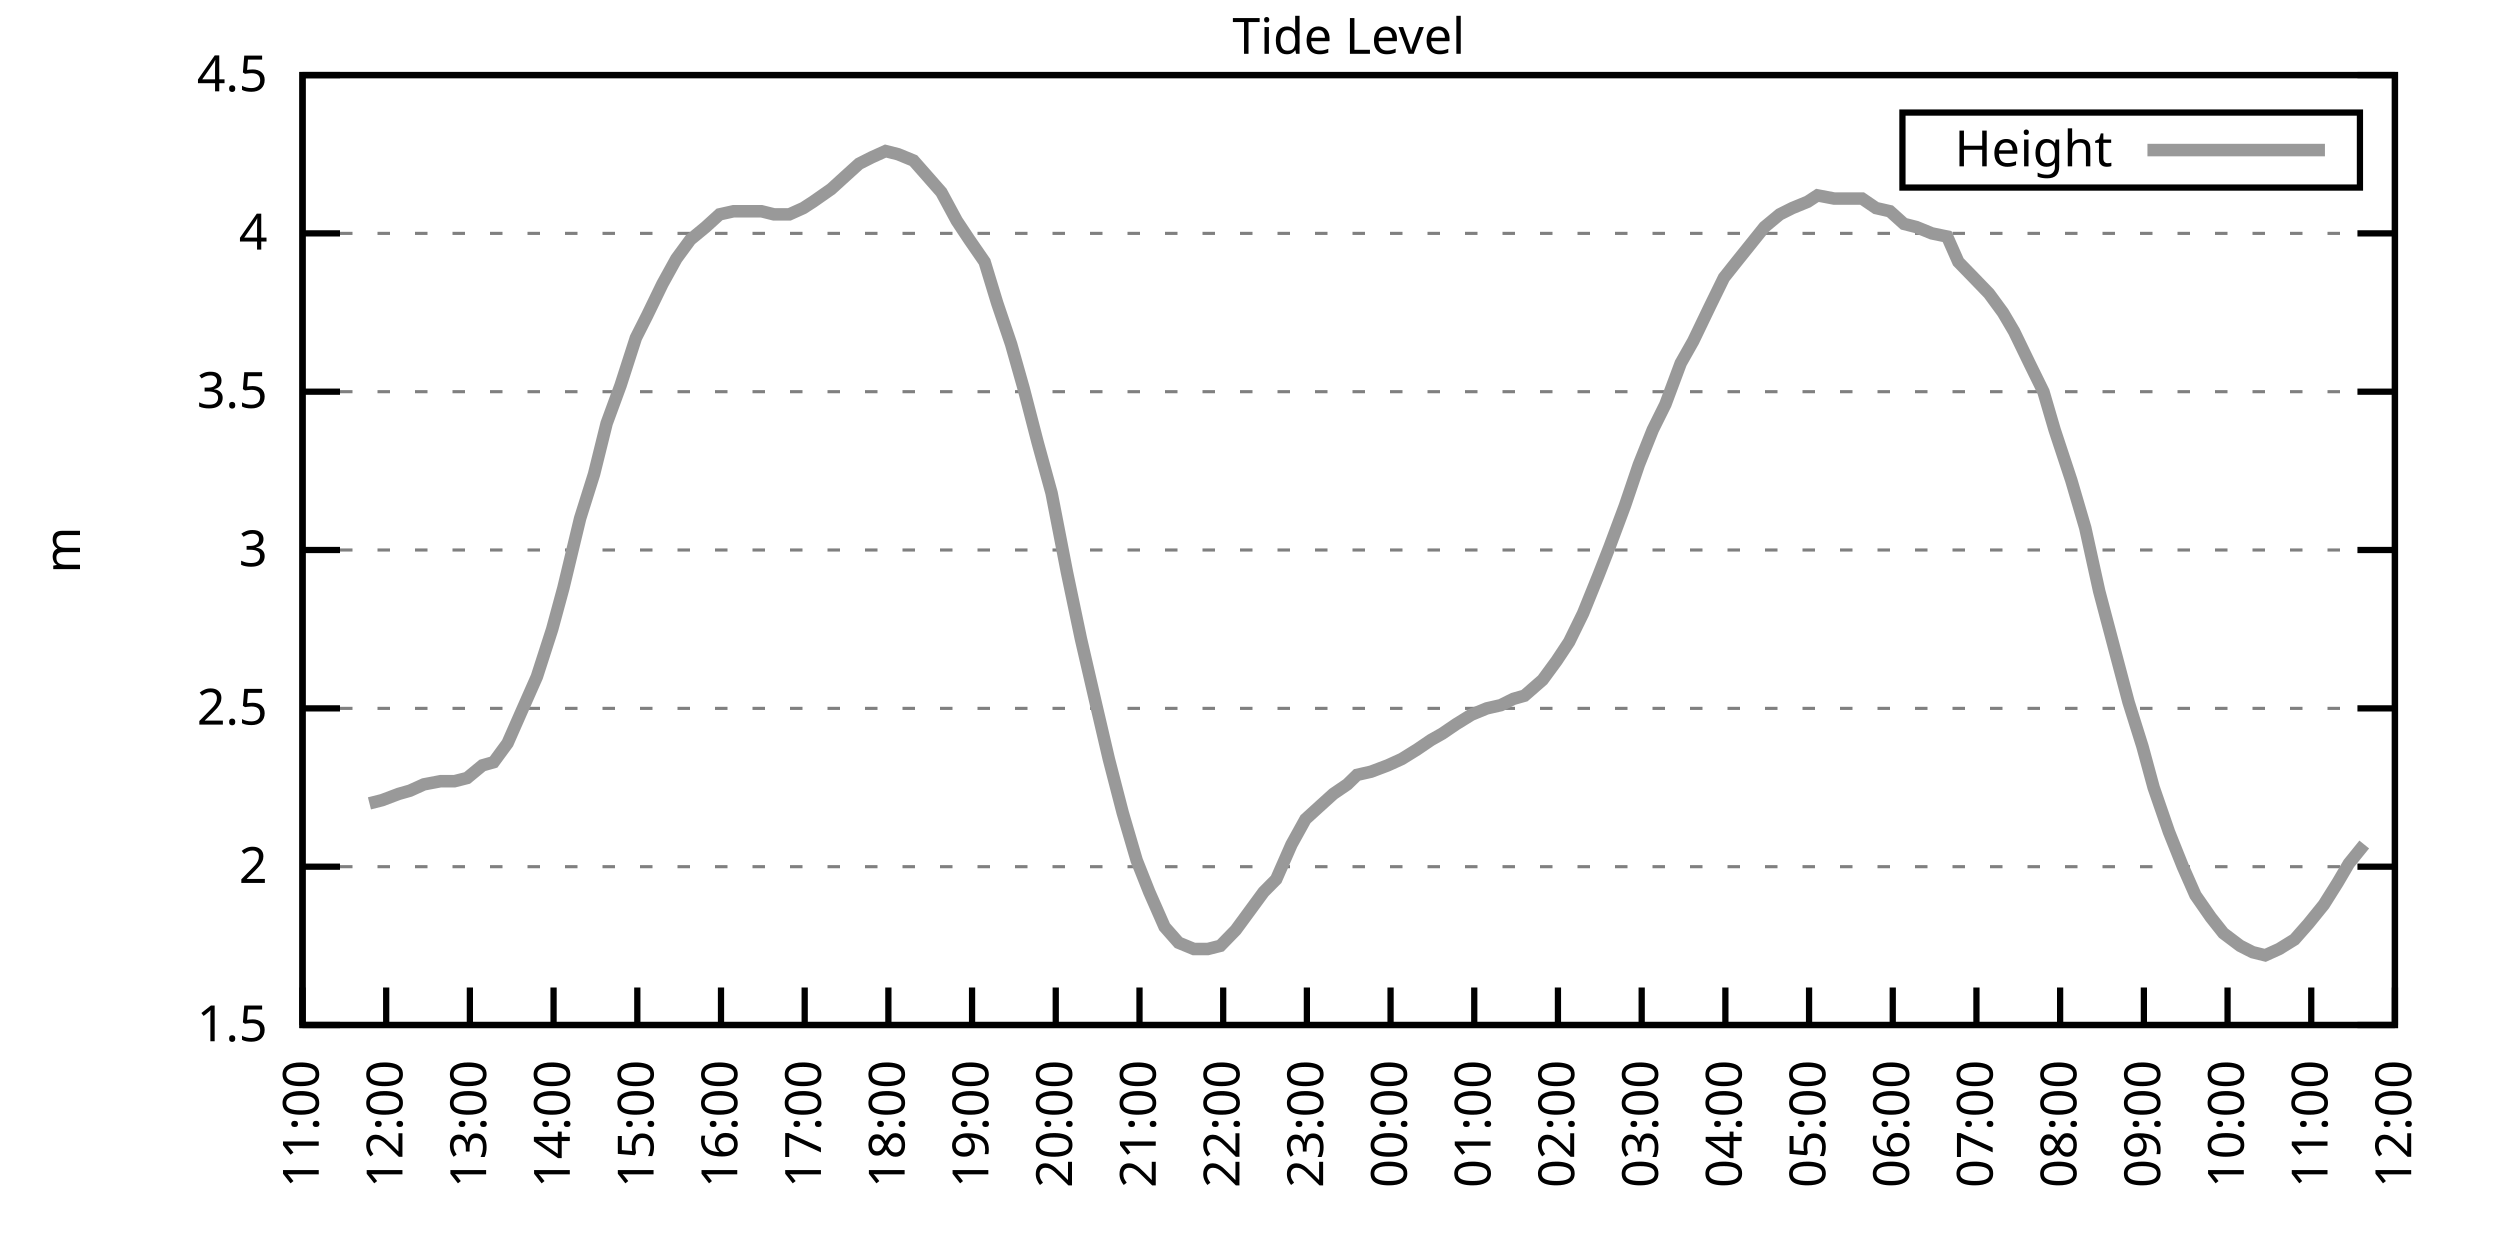
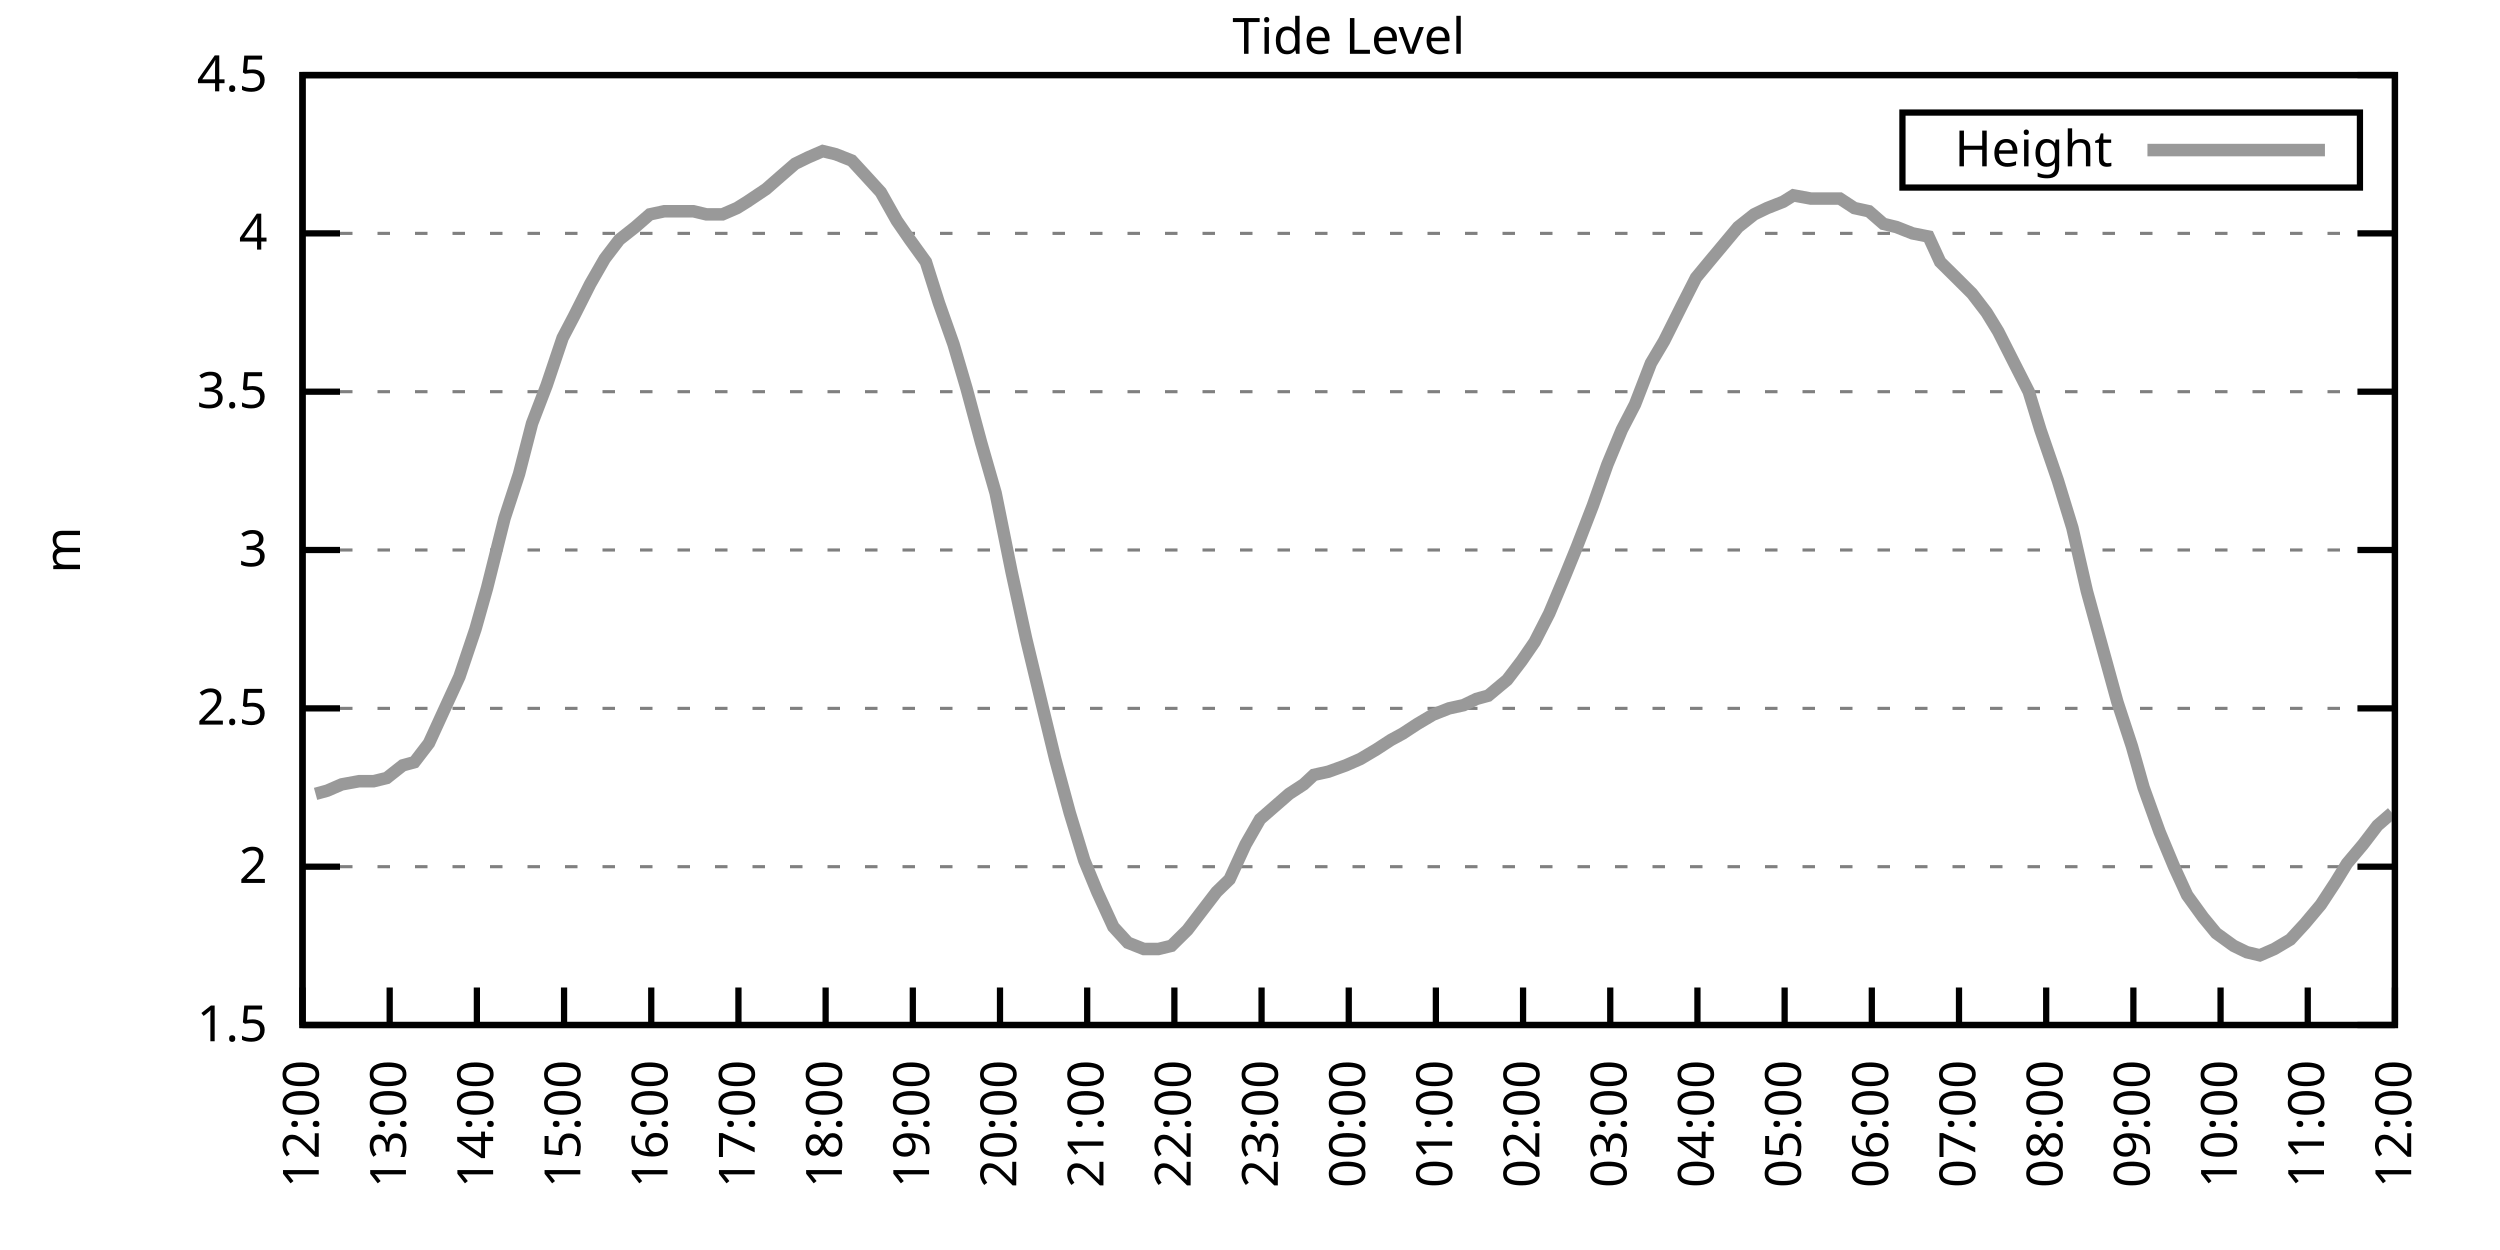
<svg xmlns="http://www.w3.org/2000/svg" xmlns:xlink="http://www.w3.org/1999/xlink" width="400" height="200" viewBox="0 0 400 200">
  <g id="gnuplot_canvas">
    <rect x="0" y="0" width="400" height="200" fill="none" />
    <defs>
      <circle id="gpDot" r="0.5" stroke-width="0.5" stroke="currentColor" />
      <path id="gpPt0" stroke-width="0.333" stroke="currentColor" d="M-1,0 h2 M0,-1 v2" />
      <path id="gpPt1" stroke-width="0.333" stroke="currentColor" d="M-1,-1 L1,1 M1,-1 L-1,1" />
      <path id="gpPt2" stroke-width="0.333" stroke="currentColor" d="M-1,0 L1,0 M0,-1 L0,1 M-1,-1 L1,1 M-1,1 L1,-1" />
      <rect id="gpPt3" stroke-width="0.333" stroke="currentColor" x="-1" y="-1" width="2" height="2" />
      <rect id="gpPt4" stroke-width="0.333" stroke="currentColor" fill="currentColor" x="-1" y="-1" width="2" height="2" />
      <circle id="gpPt5" stroke-width="0.333" stroke="currentColor" cx="0" cy="0" r="1" />
      <use xlink:href="#gpPt5" id="gpPt6" fill="currentColor" stroke="none" />
      <path id="gpPt7" stroke-width="0.333" stroke="currentColor" d="M0,-1.33 L-1.33,0.67 L1.33,0.67 z" />
      <use xlink:href="#gpPt7" id="gpPt8" fill="currentColor" stroke="none" />
      <use xlink:href="#gpPt7" id="gpPt9" stroke="currentColor" transform="rotate(180)" />
      <use xlink:href="#gpPt9" id="gpPt10" fill="currentColor" stroke="none" />
      <use xlink:href="#gpPt3" id="gpPt11" stroke="currentColor" transform="rotate(45)" />
      <use xlink:href="#gpPt11" id="gpPt12" fill="currentColor" stroke="none" />
      <path id="gpPt13" stroke-width="0.333" stroke="currentColor" d="M0,1.330 L1.265,0.411 L0.782,-1.067 L-0.782,-1.076 L-1.265,0.411 z" />
      <use xlink:href="#gpPt13" id="gpPt14" fill="currentColor" stroke="none" />
      <filter id="textbox" filterUnits="objectBoundingBox" x="0" y="0" height="1" width="1">
        <feFlood flood-color="white" flood-opacity="1" result="bgnd" />
        <feComposite in="SourceGraphic" in2="bgnd" operator="atop" />
      </filter>
      <filter id="greybox" filterUnits="objectBoundingBox" x="0" y="0" height="1" width="1">
        <feFlood flood-color="lightgrey" flood-opacity="1" result="grey" />
        <feComposite in="SourceGraphic" in2="grey" operator="atop" />
      </filter>
    </defs>
    <g fill="none" color="white" stroke="currentColor" stroke-width="1.00" stroke-linecap="butt" stroke-linejoin="miter">
</g>
    <g fill="none" color="black" stroke="currentColor" stroke-width="1.00" stroke-linecap="butt" stroke-linejoin="miter">
      <g stroke="none" shape-rendering="crispEdges">
        <polygon fill="rgb(255, 255, 255)" points="48.40,164.00 383.18,164.00 383.18,12.02 48.40,12.02 " />
      </g>
    </g>
    <g fill="none" color="black" stroke="currentColor" stroke-width="1.00" stroke-linecap="butt" stroke-linejoin="miter">
</g>
    <g fill="none" color="black" stroke="black" stroke-width="0.50" stroke-linecap="butt" stroke-linejoin="miter">
</g>
    <g fill="none" color="gray" stroke="currentColor" stroke-width="0.50" stroke-linecap="butt" stroke-linejoin="miter">
      <path stroke="gray" stroke-dasharray="2,4" class="gridline" d="M48.40,164.00 L383.19,164.00  " />
    </g>
    <g fill="none" color="gray" stroke="gray" stroke-width="1.00" stroke-linecap="butt" stroke-linejoin="miter">
</g>
    <g fill="none" color="black" stroke="currentColor" stroke-width="1.00" stroke-linecap="butt" stroke-linejoin="miter">
      <path stroke="black" d="M48.40,164.00 L54.40,164.00 M383.19,164.00 L377.19,164.00  " />
      <g transform="translate(42.80,166.60)" stroke="none" fill="black" font-family="Sans" font-size="8.00" text-anchor="end">
        <text>
          <tspan font-family="Sans"> 1.5</tspan>
        </text>
      </g>
    </g>
    <g fill="none" color="black" stroke="currentColor" stroke-width="1.00" stroke-linecap="butt" stroke-linejoin="miter">
</g>
    <g fill="none" color="black" stroke="black" stroke-width="0.50" stroke-linecap="butt" stroke-linejoin="miter">
</g>
    <g fill="none" color="gray" stroke="currentColor" stroke-width="0.50" stroke-linecap="butt" stroke-linejoin="miter">
      <path stroke="gray" stroke-dasharray="2,4" class="gridline" d="M48.40,138.67 L383.19,138.67  " />
    </g>
    <g fill="none" color="gray" stroke="gray" stroke-width="1.00" stroke-linecap="butt" stroke-linejoin="miter">
</g>
    <g fill="none" color="black" stroke="currentColor" stroke-width="1.00" stroke-linecap="butt" stroke-linejoin="miter">
      <path stroke="black" d="M48.40,138.67 L54.40,138.67 M383.19,138.67 L377.19,138.67  " />
      <g transform="translate(42.80,141.27)" stroke="none" fill="black" font-family="Sans" font-size="8.00" text-anchor="end">
        <text>
          <tspan font-family="Sans"> 2</tspan>
        </text>
      </g>
    </g>
    <g fill="none" color="black" stroke="currentColor" stroke-width="1.00" stroke-linecap="butt" stroke-linejoin="miter">
</g>
    <g fill="none" color="black" stroke="black" stroke-width="0.50" stroke-linecap="butt" stroke-linejoin="miter">
</g>
    <g fill="none" color="gray" stroke="currentColor" stroke-width="0.50" stroke-linecap="butt" stroke-linejoin="miter">
      <path stroke="gray" stroke-dasharray="2,4" class="gridline" d="M48.40,113.34 L383.19,113.34  " />
    </g>
    <g fill="none" color="gray" stroke="gray" stroke-width="1.00" stroke-linecap="butt" stroke-linejoin="miter">
</g>
    <g fill="none" color="black" stroke="currentColor" stroke-width="1.00" stroke-linecap="butt" stroke-linejoin="miter">
      <path stroke="black" d="M48.40,113.34 L54.40,113.34 M383.19,113.34 L377.19,113.34  " />
      <g transform="translate(42.80,115.94)" stroke="none" fill="black" font-family="Sans" font-size="8.00" text-anchor="end">
        <text>
          <tspan font-family="Sans"> 2.5</tspan>
        </text>
      </g>
    </g>
    <g fill="none" color="black" stroke="currentColor" stroke-width="1.00" stroke-linecap="butt" stroke-linejoin="miter">
</g>
    <g fill="none" color="black" stroke="black" stroke-width="0.50" stroke-linecap="butt" stroke-linejoin="miter">
</g>
    <g fill="none" color="gray" stroke="currentColor" stroke-width="0.50" stroke-linecap="butt" stroke-linejoin="miter">
      <path stroke="gray" stroke-dasharray="2,4" class="gridline" d="M48.40,88.00 L383.19,88.00  " />
    </g>
    <g fill="none" color="gray" stroke="gray" stroke-width="1.00" stroke-linecap="butt" stroke-linejoin="miter">
</g>
    <g fill="none" color="black" stroke="currentColor" stroke-width="1.00" stroke-linecap="butt" stroke-linejoin="miter">
      <path stroke="black" d="M48.40,88.00 L54.40,88.00 M383.19,88.00 L377.19,88.00  " />
      <g transform="translate(42.80,90.60)" stroke="none" fill="black" font-family="Sans" font-size="8.00" text-anchor="end">
        <text>
          <tspan font-family="Sans"> 3</tspan>
        </text>
      </g>
    </g>
    <g fill="none" color="black" stroke="currentColor" stroke-width="1.00" stroke-linecap="butt" stroke-linejoin="miter">
</g>
    <g fill="none" color="black" stroke="black" stroke-width="0.50" stroke-linecap="butt" stroke-linejoin="miter">
</g>
    <g fill="none" color="gray" stroke="currentColor" stroke-width="0.50" stroke-linecap="butt" stroke-linejoin="miter">
      <path stroke="gray" stroke-dasharray="2,4" class="gridline" d="M48.40,62.67 L383.19,62.67  " />
    </g>
    <g fill="none" color="gray" stroke="gray" stroke-width="1.00" stroke-linecap="butt" stroke-linejoin="miter">
</g>
    <g fill="none" color="black" stroke="currentColor" stroke-width="1.00" stroke-linecap="butt" stroke-linejoin="miter">
      <path stroke="black" d="M48.40,62.67 L54.40,62.67 M383.19,62.67 L377.19,62.67  " />
      <g transform="translate(42.80,65.27)" stroke="none" fill="black" font-family="Sans" font-size="8.00" text-anchor="end">
        <text>
          <tspan font-family="Sans"> 3.5</tspan>
        </text>
      </g>
    </g>
    <g fill="none" color="black" stroke="currentColor" stroke-width="1.00" stroke-linecap="butt" stroke-linejoin="miter">
</g>
    <g fill="none" color="black" stroke="black" stroke-width="0.50" stroke-linecap="butt" stroke-linejoin="miter">
</g>
    <g fill="none" color="gray" stroke="currentColor" stroke-width="0.50" stroke-linecap="butt" stroke-linejoin="miter">
      <path stroke="gray" stroke-dasharray="2,4" class="gridline" d="M48.40,37.34 L383.19,37.34  " />
    </g>
    <g fill="none" color="gray" stroke="gray" stroke-width="1.00" stroke-linecap="butt" stroke-linejoin="miter">
</g>
    <g fill="none" color="black" stroke="currentColor" stroke-width="1.00" stroke-linecap="butt" stroke-linejoin="miter">
      <path stroke="black" d="M48.40,37.34 L54.40,37.34 M383.19,37.34 L377.19,37.34  " />
      <g transform="translate(42.80,39.94)" stroke="none" fill="black" font-family="Sans" font-size="8.00" text-anchor="end">
        <text>
          <tspan font-family="Sans"> 4</tspan>
        </text>
      </g>
    </g>
    <g fill="none" color="black" stroke="currentColor" stroke-width="1.00" stroke-linecap="butt" stroke-linejoin="miter">
</g>
    <g fill="none" color="black" stroke="black" stroke-width="0.50" stroke-linecap="butt" stroke-linejoin="miter">
</g>
    <g fill="none" color="gray" stroke="currentColor" stroke-width="0.50" stroke-linecap="butt" stroke-linejoin="miter">
      <path stroke="gray" stroke-dasharray="2,4" class="gridline" d="M48.40,12.01 L383.19,12.01  " />
    </g>
    <g fill="none" color="gray" stroke="gray" stroke-width="1.00" stroke-linecap="butt" stroke-linejoin="miter">
</g>
    <g fill="none" color="black" stroke="currentColor" stroke-width="1.00" stroke-linecap="butt" stroke-linejoin="miter">
      <path stroke="black" d="M48.40,12.01 L54.40,12.01 M383.19,12.01 L377.19,12.01  " />
      <g transform="translate(42.80,14.61)" stroke="none" fill="black" font-family="Sans" font-size="8.00" text-anchor="end">
        <text>
          <tspan font-family="Sans"> 4.5</tspan>
        </text>
      </g>
    </g>
    <g fill="none" color="black" stroke="currentColor" stroke-width="1.00" stroke-linecap="butt" stroke-linejoin="miter">
      <path stroke="black" d="M48.40,164.00 L48.40,158.00  " />
      <g transform="translate(51.00,169.60) rotate(270.00)" stroke="none" fill="black" font-family="Sans" font-size="8.00" text-anchor="end">
        <text>
-           <tspan font-family="Sans">11:00</tspan>
-         </text>
-       </g>
-     </g>
-     <g fill="none" color="black" stroke="currentColor" stroke-width="1.00" stroke-linecap="butt" stroke-linejoin="miter">
-       <path stroke="black" d="M61.79,164.00 L61.79,158.00  " />
-       <g transform="translate(64.39,169.60) rotate(270.00)" stroke="none" fill="black" font-family="Sans" font-size="8.00" text-anchor="end">
-         <text>
          <tspan font-family="Sans">12:00</tspan>
        </text>
      </g>
    </g>
    <g fill="none" color="black" stroke="currentColor" stroke-width="1.00" stroke-linecap="butt" stroke-linejoin="miter">
-       <path stroke="black" d="M75.18,164.00 L75.18,158.00  " />
-       <g transform="translate(77.78,169.60) rotate(270.00)" stroke="none" fill="black" font-family="Sans" font-size="8.00" text-anchor="end">
+       <path stroke="black" d="M62.35,164.00 L62.35,158.00  " />
+       <g transform="translate(64.95,169.60) rotate(270.00)" stroke="none" fill="black" font-family="Sans" font-size="8.00" text-anchor="end">
        <text>
          <tspan font-family="Sans">13:00</tspan>
        </text>
      </g>
    </g>
    <g fill="none" color="black" stroke="currentColor" stroke-width="1.00" stroke-linecap="butt" stroke-linejoin="miter">
-       <path stroke="black" d="M88.57,164.00 L88.57,158.00  " />
-       <g transform="translate(91.17,169.60) rotate(270.00)" stroke="none" fill="black" font-family="Sans" font-size="8.00" text-anchor="end">
+       <path stroke="black" d="M76.30,164.00 L76.30,158.00  " />
+       <g transform="translate(78.90,169.60) rotate(270.00)" stroke="none" fill="black" font-family="Sans" font-size="8.00" text-anchor="end">
        <text>
          <tspan font-family="Sans">14:00</tspan>
        </text>
      </g>
    </g>
    <g fill="none" color="black" stroke="currentColor" stroke-width="1.00" stroke-linecap="butt" stroke-linejoin="miter">
-       <path stroke="black" d="M101.97,164.00 L101.97,158.00  " />
-       <g transform="translate(104.57,169.60) rotate(270.00)" stroke="none" fill="black" font-family="Sans" font-size="8.00" text-anchor="end">
+       <path stroke="black" d="M90.25,164.00 L90.25,158.00  " />
+       <g transform="translate(92.85,169.60) rotate(270.00)" stroke="none" fill="black" font-family="Sans" font-size="8.00" text-anchor="end">
        <text>
          <tspan font-family="Sans">15:00</tspan>
        </text>
      </g>
    </g>
    <g fill="none" color="black" stroke="currentColor" stroke-width="1.00" stroke-linecap="butt" stroke-linejoin="miter">
-       <path stroke="black" d="M115.36,164.00 L115.36,158.00  " />
-       <g transform="translate(117.96,169.60) rotate(270.00)" stroke="none" fill="black" font-family="Sans" font-size="8.00" text-anchor="end">
+       <path stroke="black" d="M104.20,164.00 L104.20,158.00  " />
+       <g transform="translate(106.80,169.60) rotate(270.00)" stroke="none" fill="black" font-family="Sans" font-size="8.00" text-anchor="end">
        <text>
          <tspan font-family="Sans">16:00</tspan>
        </text>
      </g>
    </g>
    <g fill="none" color="black" stroke="currentColor" stroke-width="1.00" stroke-linecap="butt" stroke-linejoin="miter">
-       <path stroke="black" d="M128.75,164.00 L128.75,158.00  " />
-       <g transform="translate(131.35,169.60) rotate(270.00)" stroke="none" fill="black" font-family="Sans" font-size="8.00" text-anchor="end">
+       <path stroke="black" d="M118.15,164.00 L118.15,158.00  " />
+       <g transform="translate(120.75,169.60) rotate(270.00)" stroke="none" fill="black" font-family="Sans" font-size="8.00" text-anchor="end">
        <text>
          <tspan font-family="Sans">17:00</tspan>
        </text>
      </g>
    </g>
    <g fill="none" color="black" stroke="currentColor" stroke-width="1.00" stroke-linecap="butt" stroke-linejoin="miter">
-       <path stroke="black" d="M142.14,164.00 L142.14,158.00  " />
-       <g transform="translate(144.74,169.60) rotate(270.00)" stroke="none" fill="black" font-family="Sans" font-size="8.00" text-anchor="end">
+       <path stroke="black" d="M132.10,164.00 L132.10,158.00  " />
+       <g transform="translate(134.70,169.60) rotate(270.00)" stroke="none" fill="black" font-family="Sans" font-size="8.00" text-anchor="end">
        <text>
          <tspan font-family="Sans">18:00</tspan>
        </text>
      </g>
    </g>
    <g fill="none" color="black" stroke="currentColor" stroke-width="1.00" stroke-linecap="butt" stroke-linejoin="miter">
-       <path stroke="black" d="M155.53,164.00 L155.53,158.00  " />
-       <g transform="translate(158.13,169.60) rotate(270.00)" stroke="none" fill="black" font-family="Sans" font-size="8.00" text-anchor="end">
+       <path stroke="black" d="M146.05,164.00 L146.05,158.00  " />
+       <g transform="translate(148.65,169.60) rotate(270.00)" stroke="none" fill="black" font-family="Sans" font-size="8.00" text-anchor="end">
        <text>
          <tspan font-family="Sans">19:00</tspan>
        </text>
      </g>
    </g>
    <g fill="none" color="black" stroke="currentColor" stroke-width="1.00" stroke-linecap="butt" stroke-linejoin="miter">
-       <path stroke="black" d="M168.92,164.00 L168.92,158.00  " />
-       <g transform="translate(171.52,169.60) rotate(270.00)" stroke="none" fill="black" font-family="Sans" font-size="8.00" text-anchor="end">
+       <path stroke="black" d="M160.00,164.00 L160.00,158.00  " />
+       <g transform="translate(162.60,169.60) rotate(270.00)" stroke="none" fill="black" font-family="Sans" font-size="8.00" text-anchor="end">
        <text>
          <tspan font-family="Sans">20:00</tspan>
        </text>
      </g>
    </g>
    <g fill="none" color="black" stroke="currentColor" stroke-width="1.00" stroke-linecap="butt" stroke-linejoin="miter">
-       <path stroke="black" d="M182.32,164.00 L182.32,158.00  " />
-       <g transform="translate(184.92,169.60) rotate(270.00)" stroke="none" fill="black" font-family="Sans" font-size="8.00" text-anchor="end">
+       <path stroke="black" d="M173.95,164.00 L173.95,158.00  " />
+       <g transform="translate(176.55,169.60) rotate(270.00)" stroke="none" fill="black" font-family="Sans" font-size="8.00" text-anchor="end">
        <text>
          <tspan font-family="Sans">21:00</tspan>
        </text>
      </g>
    </g>
    <g fill="none" color="black" stroke="currentColor" stroke-width="1.00" stroke-linecap="butt" stroke-linejoin="miter">
-       <path stroke="black" d="M195.71,164.00 L195.71,158.00  " />
-       <g transform="translate(198.31,169.60) rotate(270.00)" stroke="none" fill="black" font-family="Sans" font-size="8.00" text-anchor="end">
+       <path stroke="black" d="M187.90,164.00 L187.90,158.00  " />
+       <g transform="translate(190.50,169.60) rotate(270.00)" stroke="none" fill="black" font-family="Sans" font-size="8.00" text-anchor="end">
        <text>
          <tspan font-family="Sans">22:00</tspan>
        </text>
      </g>
    </g>
    <g fill="none" color="black" stroke="currentColor" stroke-width="1.00" stroke-linecap="butt" stroke-linejoin="miter">
-       <path stroke="black" d="M209.10,164.00 L209.10,158.00  " />
-       <g transform="translate(211.70,169.60) rotate(270.00)" stroke="none" fill="black" font-family="Sans" font-size="8.00" text-anchor="end">
+       <path stroke="black" d="M201.85,164.00 L201.85,158.00  " />
+       <g transform="translate(204.45,169.60) rotate(270.00)" stroke="none" fill="black" font-family="Sans" font-size="8.00" text-anchor="end">
        <text>
          <tspan font-family="Sans">23:00</tspan>
        </text>
      </g>
    </g>
    <g fill="none" color="black" stroke="currentColor" stroke-width="1.00" stroke-linecap="butt" stroke-linejoin="miter">
-       <path stroke="black" d="M222.49,164.00 L222.49,158.00  " />
-       <g transform="translate(225.09,169.60) rotate(270.00)" stroke="none" fill="black" font-family="Sans" font-size="8.00" text-anchor="end">
+       <path stroke="black" d="M215.80,164.00 L215.80,158.00  " />
+       <g transform="translate(218.40,169.60) rotate(270.00)" stroke="none" fill="black" font-family="Sans" font-size="8.00" text-anchor="end">
        <text>
          <tspan font-family="Sans">00:00</tspan>
        </text>
      </g>
    </g>
    <g fill="none" color="black" stroke="currentColor" stroke-width="1.00" stroke-linecap="butt" stroke-linejoin="miter">
-       <path stroke="black" d="M235.88,164.00 L235.88,158.00  " />
-       <g transform="translate(238.48,169.60) rotate(270.00)" stroke="none" fill="black" font-family="Sans" font-size="8.00" text-anchor="end">
+       <path stroke="black" d="M229.74,164.00 L229.74,158.00  " />
+       <g transform="translate(232.34,169.60) rotate(270.00)" stroke="none" fill="black" font-family="Sans" font-size="8.00" text-anchor="end">
        <text>
          <tspan font-family="Sans">01:00</tspan>
        </text>
      </g>
    </g>
    <g fill="none" color="black" stroke="currentColor" stroke-width="1.00" stroke-linecap="butt" stroke-linejoin="miter">
-       <path stroke="black" d="M249.27,164.00 L249.27,158.00  " />
-       <g transform="translate(251.87,169.60) rotate(270.00)" stroke="none" fill="black" font-family="Sans" font-size="8.00" text-anchor="end">
+       <path stroke="black" d="M243.69,164.00 L243.69,158.00  " />
+       <g transform="translate(246.29,169.60) rotate(270.00)" stroke="none" fill="black" font-family="Sans" font-size="8.00" text-anchor="end">
        <text>
          <tspan font-family="Sans">02:00</tspan>
        </text>
      </g>
    </g>
    <g fill="none" color="black" stroke="currentColor" stroke-width="1.00" stroke-linecap="butt" stroke-linejoin="miter">
-       <path stroke="black" d="M262.67,164.00 L262.67,158.00  " />
-       <g transform="translate(265.27,169.60) rotate(270.00)" stroke="none" fill="black" font-family="Sans" font-size="8.00" text-anchor="end">
+       <path stroke="black" d="M257.64,164.00 L257.64,158.00  " />
+       <g transform="translate(260.24,169.60) rotate(270.00)" stroke="none" fill="black" font-family="Sans" font-size="8.00" text-anchor="end">
        <text>
          <tspan font-family="Sans">03:00</tspan>
        </text>
      </g>
    </g>
    <g fill="none" color="black" stroke="currentColor" stroke-width="1.00" stroke-linecap="butt" stroke-linejoin="miter">
-       <path stroke="black" d="M276.06,164.00 L276.06,158.00  " />
-       <g transform="translate(278.66,169.60) rotate(270.00)" stroke="none" fill="black" font-family="Sans" font-size="8.00" text-anchor="end">
+       <path stroke="black" d="M271.59,164.00 L271.59,158.00  " />
+       <g transform="translate(274.19,169.60) rotate(270.00)" stroke="none" fill="black" font-family="Sans" font-size="8.00" text-anchor="end">
        <text>
          <tspan font-family="Sans">04:00</tspan>
        </text>
      </g>
    </g>
    <g fill="none" color="black" stroke="currentColor" stroke-width="1.00" stroke-linecap="butt" stroke-linejoin="miter">
-       <path stroke="black" d="M289.45,164.00 L289.45,158.00  " />
-       <g transform="translate(292.05,169.60) rotate(270.00)" stroke="none" fill="black" font-family="Sans" font-size="8.00" text-anchor="end">
+       <path stroke="black" d="M285.54,164.00 L285.54,158.00  " />
+       <g transform="translate(288.14,169.60) rotate(270.00)" stroke="none" fill="black" font-family="Sans" font-size="8.00" text-anchor="end">
        <text>
          <tspan font-family="Sans">05:00</tspan>
        </text>
      </g>
    </g>
    <g fill="none" color="black" stroke="currentColor" stroke-width="1.00" stroke-linecap="butt" stroke-linejoin="miter">
-       <path stroke="black" d="M302.84,164.00 L302.84,158.00  " />
-       <g transform="translate(305.44,169.60) rotate(270.00)" stroke="none" fill="black" font-family="Sans" font-size="8.00" text-anchor="end">
+       <path stroke="black" d="M299.49,164.00 L299.49,158.00  " />
+       <g transform="translate(302.09,169.60) rotate(270.00)" stroke="none" fill="black" font-family="Sans" font-size="8.00" text-anchor="end">
        <text>
          <tspan font-family="Sans">06:00</tspan>
        </text>
      </g>
    </g>
    <g fill="none" color="black" stroke="currentColor" stroke-width="1.00" stroke-linecap="butt" stroke-linejoin="miter">
-       <path stroke="black" d="M316.23,164.00 L316.23,158.00  " />
-       <g transform="translate(318.83,169.60) rotate(270.00)" stroke="none" fill="black" font-family="Sans" font-size="8.00" text-anchor="end">
+       <path stroke="black" d="M313.44,164.00 L313.44,158.00  " />
+       <g transform="translate(316.04,169.60) rotate(270.00)" stroke="none" fill="black" font-family="Sans" font-size="8.00" text-anchor="end">
        <text>
          <tspan font-family="Sans">07:00</tspan>
        </text>
      </g>
    </g>
    <g fill="none" color="black" stroke="currentColor" stroke-width="1.00" stroke-linecap="butt" stroke-linejoin="miter">
-       <path stroke="black" d="M329.62,164.00 L329.62,158.00  " />
-       <g transform="translate(332.22,169.60) rotate(270.00)" stroke="none" fill="black" font-family="Sans" font-size="8.00" text-anchor="end">
+       <path stroke="black" d="M327.39,164.00 L327.39,158.00  " />
+       <g transform="translate(329.99,169.60) rotate(270.00)" stroke="none" fill="black" font-family="Sans" font-size="8.00" text-anchor="end">
        <text>
          <tspan font-family="Sans">08:00</tspan>
        </text>
      </g>
    </g>
    <g fill="none" color="black" stroke="currentColor" stroke-width="1.00" stroke-linecap="butt" stroke-linejoin="miter">
-       <path stroke="black" d="M343.02,164.00 L343.02,158.00  " />
-       <g transform="translate(345.62,169.60) rotate(270.00)" stroke="none" fill="black" font-family="Sans" font-size="8.00" text-anchor="end">
+       <path stroke="black" d="M341.34,164.00 L341.34,158.00  " />
+       <g transform="translate(343.94,169.60) rotate(270.00)" stroke="none" fill="black" font-family="Sans" font-size="8.00" text-anchor="end">
        <text>
          <tspan font-family="Sans">09:00</tspan>
        </text>
      </g>
    </g>
    <g fill="none" color="black" stroke="currentColor" stroke-width="1.00" stroke-linecap="butt" stroke-linejoin="miter">
-       <path stroke="black" d="M356.41,164.00 L356.41,158.00  " />
-       <g transform="translate(359.01,169.60) rotate(270.00)" stroke="none" fill="black" font-family="Sans" font-size="8.00" text-anchor="end">
+       <path stroke="black" d="M355.29,164.00 L355.29,158.00  " />
+       <g transform="translate(357.89,169.60) rotate(270.00)" stroke="none" fill="black" font-family="Sans" font-size="8.00" text-anchor="end">
        <text>
          <tspan font-family="Sans">10:00</tspan>
        </text>
      </g>
    </g>
    <g fill="none" color="black" stroke="currentColor" stroke-width="1.00" stroke-linecap="butt" stroke-linejoin="miter">
-       <path stroke="black" d="M369.80,164.00 L369.80,158.00  " />
-       <g transform="translate(372.40,169.60) rotate(270.00)" stroke="none" fill="black" font-family="Sans" font-size="8.00" text-anchor="end">
+       <path stroke="black" d="M369.24,164.00 L369.24,158.00  " />
+       <g transform="translate(371.84,169.60) rotate(270.00)" stroke="none" fill="black" font-family="Sans" font-size="8.00" text-anchor="end">
        <text>
          <tspan font-family="Sans">11:00</tspan>
        </text>
      </g>
    </g>
    <g fill="none" color="black" stroke="currentColor" stroke-width="1.00" stroke-linecap="butt" stroke-linejoin="miter">
      <path stroke="black" d="M383.19,164.00 L383.19,158.00  " />
      <g transform="translate(385.79,169.60) rotate(270.00)" stroke="none" fill="black" font-family="Sans" font-size="8.00" text-anchor="end">
        <text>
          <tspan font-family="Sans">12:00</tspan>
        </text>
      </g>
    </g>
    <g fill="none" color="black" stroke="currentColor" stroke-width="1.00" stroke-linecap="butt" stroke-linejoin="miter">
</g>
    <g fill="none" color="black" stroke="currentColor" stroke-width="1.00" stroke-linecap="butt" stroke-linejoin="miter">
      <path stroke="black" d="M48.40,12.01 L48.40,164.00 L383.19,164.00 L383.19,12.01 L48.40,12.01 Z  " />
    </g>
    <g fill="none" color="black" stroke="currentColor" stroke-width="1.00" stroke-linecap="butt" stroke-linejoin="miter">
</g>
    <g fill="none" color="black" stroke="currentColor" stroke-width="1.00" stroke-linecap="butt" stroke-linejoin="miter">
      <path stroke="black" d="M304.39,30.01 L304.39,18.01 L377.59,18.01 L377.59,30.01 L304.39,30.01 Z  " />
    </g>
    <g id="Tide_level_plot_1">
      <g fill="none" color="white" stroke="black" stroke-width="2.00" stroke-linecap="butt" stroke-linejoin="miter">
</g>
      <g fill="none" color="black" stroke="currentColor" stroke-width="2.00" stroke-linecap="butt" stroke-linejoin="miter">
        <g transform="translate(337.99,26.61)" stroke="none" fill="black" font-family="Sans" font-size="8.00" text-anchor="end">
          <text>
            <tspan font-family="Sans">Height</tspan>
          </text>
        </g>
      </g>
      <g fill="none" color="black" stroke="currentColor" stroke-width="2.00" stroke-linecap="butt" stroke-linejoin="miter">
-         <path stroke="rgb(153, 153, 153)" d="M343.59,24.01 L371.99,24.01 M59.11,128.54 L61.12,128.03 L63.80,127.02 L65.59,126.51 L67.82,125.50 L70.50,124.99   L72.73,124.99 L74.74,124.48 L77.19,122.46 L78.98,121.95 L81.21,118.91 L83.44,113.84 L85.90,108.27 L88.35,100.67   L90.14,94.08 L92.82,82.94 L95.05,75.85 L97.06,67.74 L99.29,61.66 L101.74,54.06 L103.53,50.51 L105.98,45.45   L108.22,41.39 L110.45,38.35 L112.90,36.33 L115.13,34.30 L117.37,33.80 L119.60,33.80 L121.83,33.80 L123.84,34.30   L126.29,34.30 L128.53,33.29 L130.09,32.28 L132.99,30.25 L135.22,28.22 L137.45,26.20 L139.46,25.18 L141.69,24.17   L143.70,24.68 L146.16,25.69 L148.39,28.22 L150.62,30.76 L153.08,35.32 L155.09,38.35 L157.54,41.90 L159.55,48.49   L161.78,55.07 L163.79,62.17 L166.02,70.78 L168.25,78.89 L170.71,91.55 L172.94,102.19 L175.40,112.83 L177.41,121.44   L179.64,130.06 L181.87,137.66 L183.88,142.72 L186.33,148.29 L188.57,150.83 L191.02,151.84 L193.25,151.84 L195.26,151.33   L197.72,148.80 L199.95,145.76 L202.18,142.72 L204.19,140.69 L206.64,135.12 L208.88,131.07 L211.11,129.04 L213.34,127.02   L215.57,125.50 L217.13,123.98 L219.37,123.47 L222.04,122.46 L224.28,121.44 L226.73,119.92 L228.96,118.40 L230.75,117.39   L232.98,115.87 L235.44,114.35 L237.89,113.34 L240.12,112.83 L242.13,111.82 L243.92,111.31 L246.82,108.78 L249.05,105.74   L251.06,102.70 L253.29,98.14 L255.75,92.06 L257.53,87.50 L259.99,80.91 L262.22,74.33 L264.45,68.75 L266.46,64.70   L268.92,58.11 L270.92,54.57 L273.60,48.99 L275.83,44.43 L277.84,41.90 L282.31,36.33 L284.76,34.30 L286.77,33.29   L289.23,32.28 L290.79,31.26 L293.47,31.77 L295.70,31.77 L297.93,31.77 L300.16,33.29 L302.39,33.80 L304.63,35.82   L306.63,36.33 L309.09,37.34 L311.54,37.85 L313.33,41.90 L315.79,44.43 L318.24,46.97 L320.47,50.01 L322.26,53.05   L324.71,58.11 L326.95,62.67 L328.73,68.75 L331.41,76.86 L333.64,84.46 L335.87,94.59 L337.88,102.19 L340.56,112.32   L342.79,119.42 L344.58,126.00 L347.03,133.10 L349.26,138.67 L351.27,143.23 L353.73,146.77 L355.74,149.31 L358.42,151.33   L360.42,152.35 L362.43,152.85 L364.66,151.84 L367.12,150.32 L369.35,147.79 L371.81,144.75 L374.04,141.20 L375.82,138.16   L378.28,135.12  " />
+         <path stroke="rgb(153, 153, 153)" d="M343.59,24.01 L371.99,24.01 M50.49,127.02 L52.35,126.51 L54.68,125.50 L57.47,124.99 L59.79,124.99 L61.88,124.48   L64.44,122.46 L66.30,121.95 L68.63,118.91 L70.95,113.84 L73.51,108.27 L76.07,100.67 L77.93,94.08 L80.72,82.94   L83.04,75.85 L85.13,67.74 L87.46,61.66 L90.02,54.06 L91.88,50.51 L94.43,45.45 L96.76,41.39 L99.08,38.35   L101.64,36.33 L103.97,34.30 L106.29,33.80 L108.62,33.80 L110.94,33.80 L113.03,34.30 L115.59,34.30 L117.92,33.29   L119.54,32.28 L122.57,30.25 L124.89,28.22 L127.22,26.20 L129.31,25.18 L131.63,24.17 L133.72,24.68 L136.28,25.69   L138.61,28.22 L140.93,30.76 L143.49,35.32 L145.58,38.35 L148.14,41.90 L150.23,48.49 L152.56,55.07 L154.65,62.17   L156.97,70.78 L159.30,78.89 L161.86,91.55 L164.18,102.19 L166.74,112.83 L168.83,121.44 L171.16,130.06 L173.48,137.66   L175.57,142.72 L178.13,148.29 L180.46,150.83 L183.01,151.84 L185.34,151.84 L187.43,151.33 L189.99,148.80 L192.31,145.76   L194.64,142.72 L196.73,140.69 L199.29,135.12 L201.61,131.07 L203.94,129.04 L206.26,127.02 L208.59,125.50 L210.22,123.98   L212.54,123.47 L215.33,122.46 L217.65,121.44 L220.21,119.92 L222.54,118.40 L224.40,117.39 L226.72,115.87 L229.28,114.35   L231.84,113.34 L234.16,112.83 L236.25,111.82 L238.11,111.31 L241.14,108.78 L243.46,105.74 L245.55,102.70 L247.88,98.14   L250.44,92.06 L252.30,87.50 L254.85,80.91 L257.18,74.33 L259.50,68.75 L261.60,64.70 L264.15,58.11 L266.25,54.57   L269.04,48.99 L271.36,44.43 L273.45,41.90 L278.10,36.33 L280.66,34.30 L282.75,33.29 L285.31,32.28 L286.94,31.26   L289.73,31.77 L292.05,31.77 L294.38,31.77 L296.70,33.29 L299.03,33.80 L301.35,35.82 L303.44,36.33 L306.00,37.34   L308.56,37.85 L310.42,41.90 L312.98,44.43 L315.53,46.97 L317.86,50.01 L319.72,53.05 L322.28,58.11 L324.60,62.67   L326.46,68.75 L329.25,76.86 L331.58,84.46 L333.90,94.59 L335.99,102.19 L338.78,112.32 L341.11,119.42 L342.97,126.00   L345.53,133.10 L347.85,138.67 L349.94,143.23 L352.50,146.77 L354.59,149.31 L357.38,151.33 L359.48,152.35 L361.57,152.85   L363.89,151.84 L366.45,150.32 L368.78,147.79 L371.33,144.75 L373.66,141.20 L375.52,138.16 L378.08,135.12 L380.40,132.08   L382.73,130.06  " />
      </g>
    </g>
    <g fill="none" color="black" stroke="currentColor" stroke-width="2.00" stroke-linecap="butt" stroke-linejoin="miter">
</g>
    <g fill="none" color="black" stroke="black" stroke-width="1.00" stroke-linecap="butt" stroke-linejoin="miter">
</g>
    <g fill="none" color="black" stroke="currentColor" stroke-width="1.00" stroke-linecap="butt" stroke-linejoin="miter">
      <path stroke="black" d="M48.40,12.01 L48.40,164.00 L383.19,164.00 L383.19,12.01 L48.40,12.01 Z  " />
      <g transform="translate(12.80,88.01) rotate(270.00)" stroke="none" fill="black" font-family="Sans" font-size="8.00" text-anchor="middle">
        <text>
          <tspan font-family="Sans">m</tspan>
        </text>
      </g>
    </g>
    <g fill="none" color="black" stroke="currentColor" stroke-width="1.00" stroke-linecap="butt" stroke-linejoin="miter">
</g>
    <g fill="none" color="black" stroke="currentColor" stroke-width="1.00" stroke-linecap="butt" stroke-linejoin="miter">
      <g transform="translate(215.79,8.61)" stroke="none" fill="black" font-family="Sans" font-size="8.00" text-anchor="middle">
        <text>
          <tspan font-family="Sans">Tide Level</tspan>
        </text>
      </g>
    </g>
    <g fill="none" color="black" stroke="currentColor" stroke-width="1.00" stroke-linecap="butt" stroke-linejoin="miter">
</g>
  </g>
</svg>
